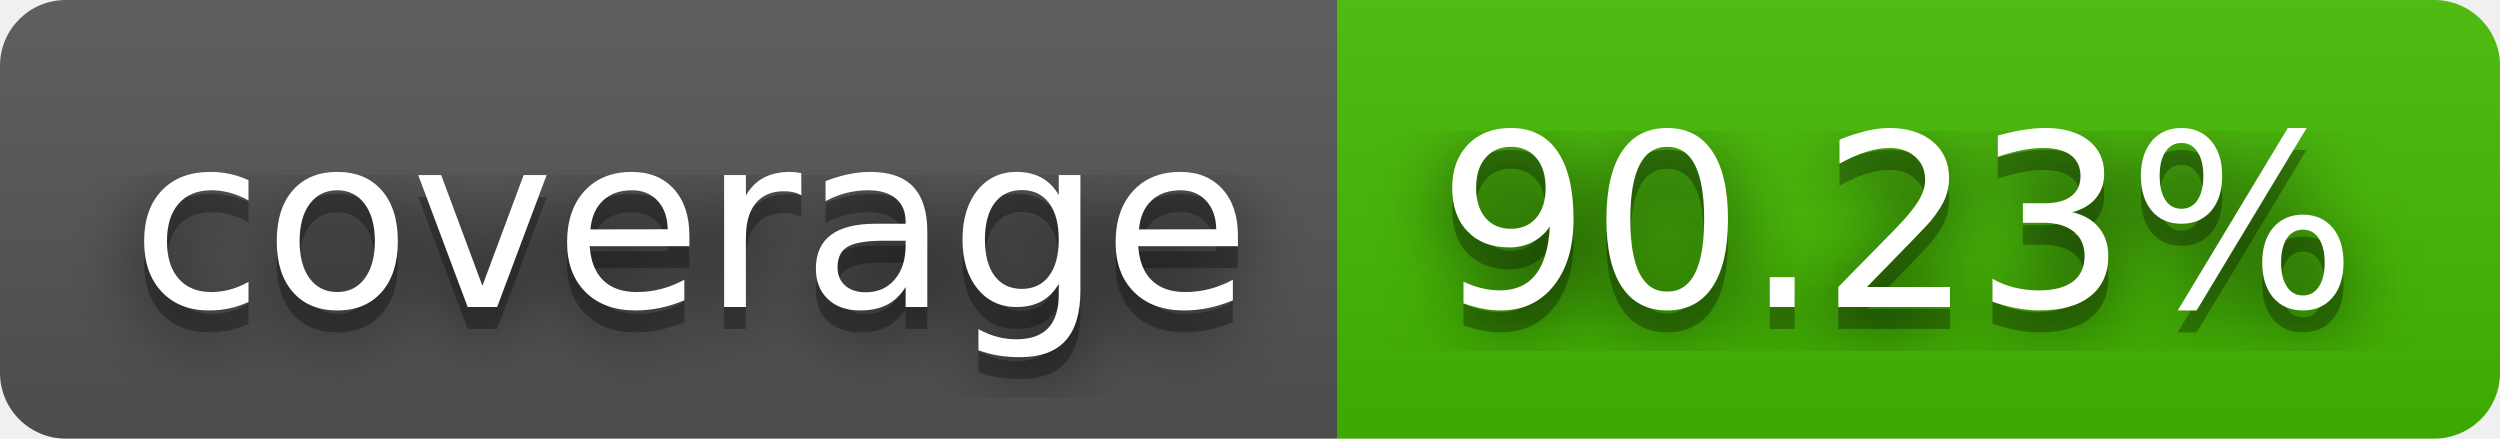
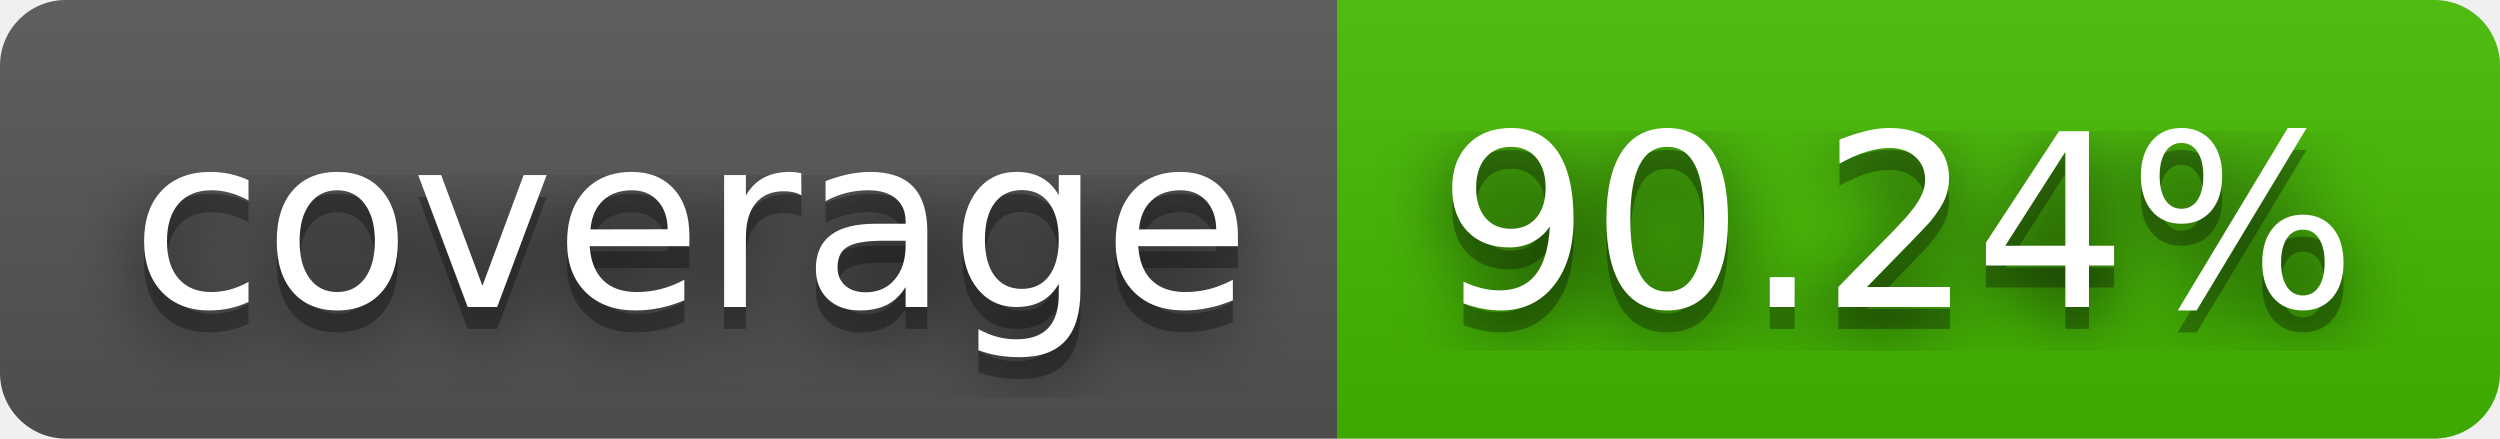
- <svg xmlns="http://www.w3.org/2000/svg" width="114" height="20" role="img" aria-label="coverage: 90.23%">
+ <svg xmlns="http://www.w3.org/2000/svg" width="114" height="20" role="img" aria-label="coverage: 90.24%">
  <filter id="blur">
    <feGaussianBlur stdDeviation="16" />
  </filter>
  <linearGradient id="s" x2="0" y2="100%">
    <stop offset="0" stop-color="#bbb" stop-opacity=".1" />
    <stop offset="1" stop-opacity=".1" />
  </linearGradient>
  <clipPath id="r">
    <rect width="114" height="20" rx="3" />
  </clipPath>
  <g clip-path="url(#r)">
    <rect width="61" height="20" fill="#555" />
    <rect x="61" width="53" height="20" fill="#4b0" />
    <rect width="114" height="20" fill="url(#s)" />
  </g>
  <g fill="#fff" text-anchor="middle" font-family="Verdana,Geneva,DejaVu Sans,sans-serif" text-rendering="geometricPrecision" font-size="110">
    <g transform="scale(.1)">
      <g aria-hidden="true" fill="#010101">
        <text x="315" y="150" fill-opacity=".8" filter="url(#blur)" textLength="510">coverage</text>
        <text x="315" y="150" fill-opacity=".3" textLength="510">coverage</text>
      </g>
      <text x="315" y="140" textLength="510">coverage</text>
    </g>
    <g transform="scale(.1)">
      <g aria-hidden="true" fill="#010101">
-         <text x="865" y="150" fill-opacity=".8" filter="url(#blur)" textLength="430">90.23%</text>
-         <text x="865" y="150" fill-opacity=".3" textLength="430">90.23%</text>
+         <text x="865" y="150" fill-opacity=".8" filter="url(#blur)" textLength="430">90.24%</text>
+         <text x="865" y="150" fill-opacity=".3" textLength="430">90.24%</text>
      </g>
-       <text x="865" y="140" textLength="430">90.23%</text>
+       <text x="865" y="140" textLength="430">90.24%</text>
    </g>
  </g>
</svg>
